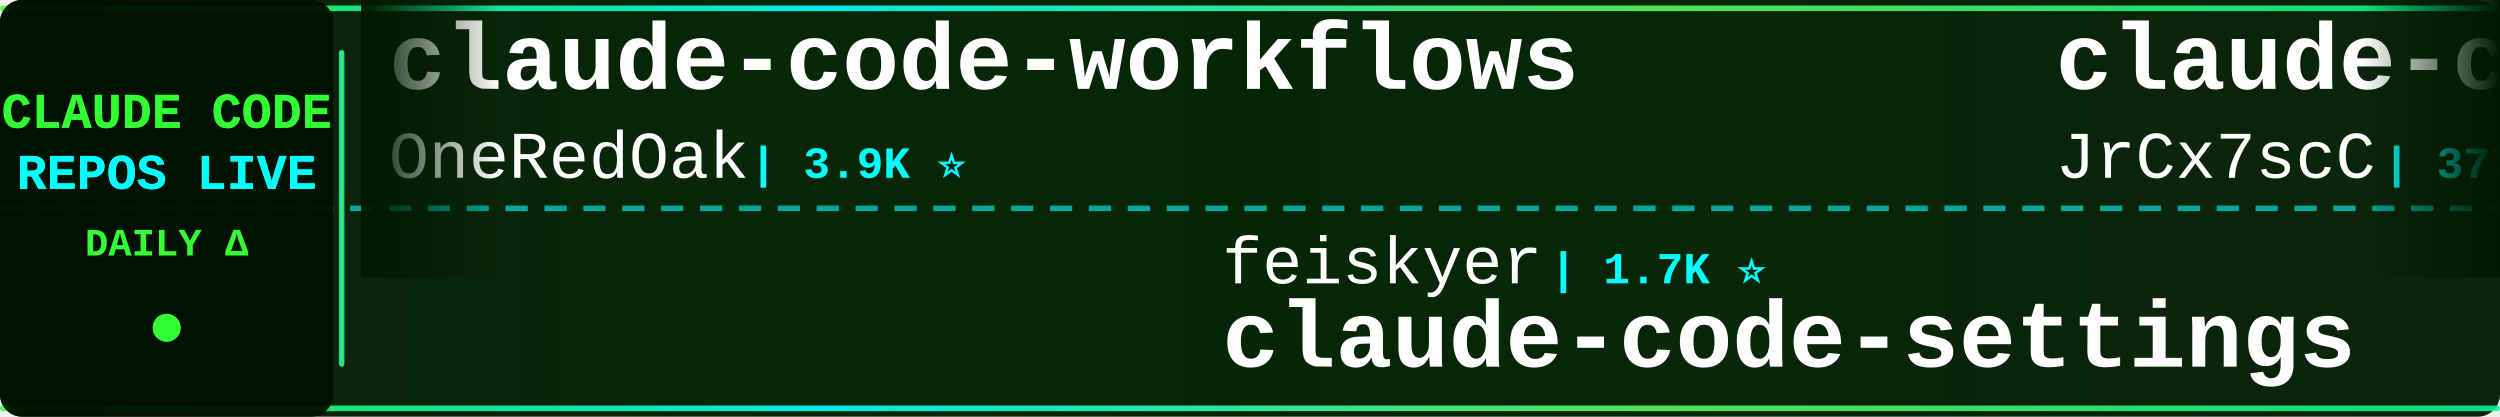
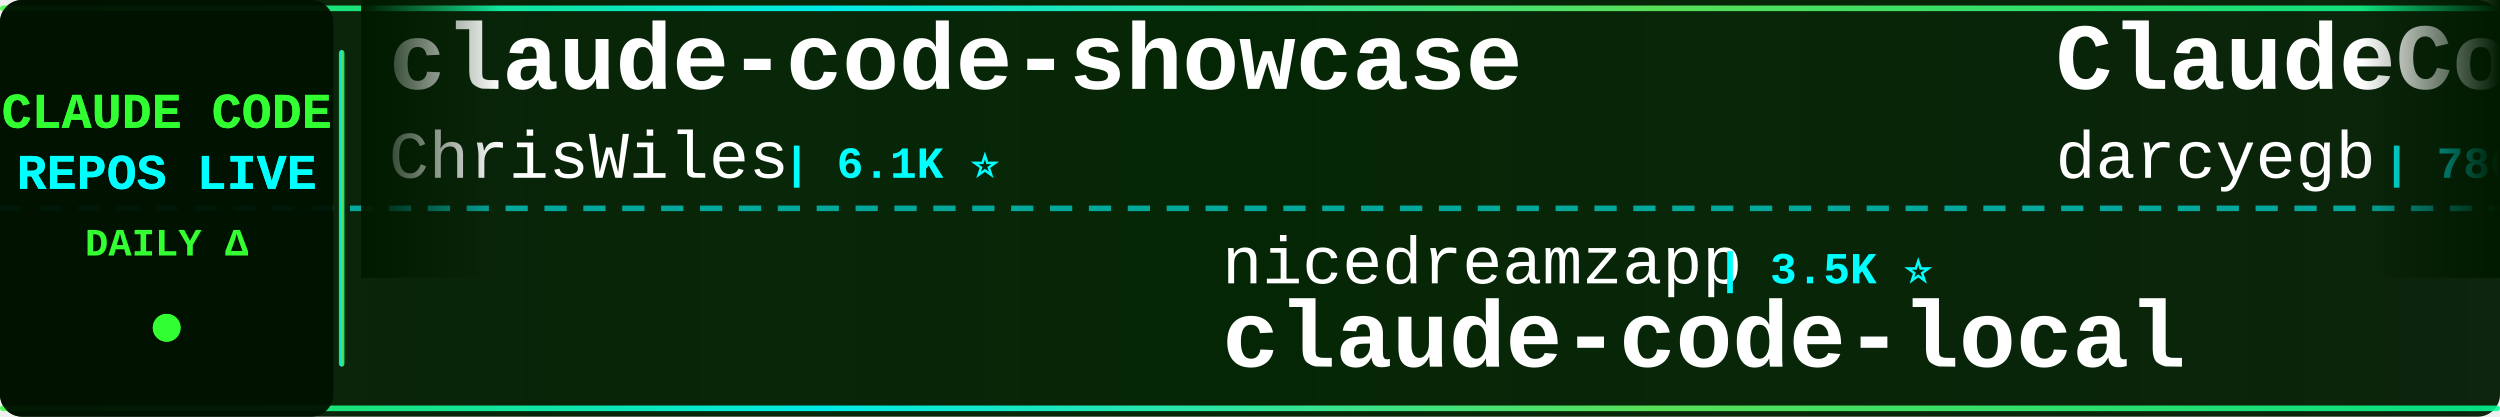
<svg xmlns="http://www.w3.org/2000/svg" width="900" height="150">
  <defs>
    <linearGradient id="tickerBg" x1="0%" y1="0%" x2="100%" y2="0%">
      <stop offset="0%" style="stop-color:#001a00;stop-opacity:0.95" />
      <stop offset="50%" style="stop-color:#002200;stop-opacity:0.98" />
      <stop offset="100%" style="stop-color:#001a00;stop-opacity:0.95" />
    </linearGradient>
    <linearGradient id="borderGrad" x1="0%" y1="0%" x2="100%" y2="0%">
      <stop offset="0%" style="stop-color:#33ff33;stop-opacity:0.85">
        <animate attributeName="stop-opacity" values="0.85;1;0.85" dur="2s" repeatCount="indefinite" />
      </stop>
      <stop offset="33%" style="stop-color:#00ffff;stop-opacity:0.9">
        <animate attributeName="stop-opacity" values="0.9;1;0.9" dur="2.2s" repeatCount="indefinite" />
      </stop>
      <stop offset="66%" style="stop-color:#66ff66;stop-opacity:0.85">
        <animate attributeName="stop-opacity" values="0.85;1;0.85" dur="1.8s" repeatCount="indefinite" />
      </stop>
      <stop offset="100%" style="stop-color:#00ff99;stop-opacity:0.85">
        <animate attributeName="stop-opacity" values="0.85;1;0.85" dur="2s" repeatCount="indefinite" />
      </stop>
    </linearGradient>
    <filter id="textGlow">
      <feGaussianBlur stdDeviation="0.1" result="coloredBlur" />
      <feMerge>
        <feMergeNode in="coloredBlur" />
        <feMergeNode in="SourceGraphic" />
      </feMerge>
    </filter>
    <filter id="metricGlow">
      <feGaussianBlur stdDeviation="0.2" result="coloredBlur" />
      <feMerge>
        <feMergeNode in="coloredBlur" />
        <feMergeNode in="SourceGraphic" />
      </feMerge>
    </filter>
    <linearGradient id="leftFade" x1="0%" y1="0%" x2="100%" y2="0%">
      <stop offset="0%" style="stop-color:#001a00;stop-opacity:1" />
      <stop offset="100%" style="stop-color:#001a00;stop-opacity:0" />
    </linearGradient>
    <linearGradient id="rightFade" x1="0%" y1="0%" x2="100%" y2="0%">
      <stop offset="0%" style="stop-color:#001a00;stop-opacity:0" />
      <stop offset="100%" style="stop-color:#001a00;stop-opacity:1" />
    </linearGradient>
  </defs>
  <rect width="900" height="150" fill="url(#tickerBg)" rx="8" />
  <rect x="0" y="2" width="900" height="2" fill="url(#borderGrad)" rx="1" />
  <rect x="0" y="146" width="900" height="2" fill="url(#borderGrad)" rx="1" />
  <line x1="0" y1="75" x2="900" y2="75" stroke="#00ffff" stroke-width="2" stroke-dasharray="8 6" opacity="0.6" />
  <rect x="0" y="0" width="120" height="150" fill="#001100" opacity="0.95" rx="8" />
  <text x="60" y="46" font-family="'Courier New', monospace" font-size="18" font-weight="bold" fill="#33ff33" text-anchor="middle" filter="url(#textGlow)">
    CLAUDE CODE
  </text>
  <text x="60" y="68" font-family="'Courier New', monospace" font-size="18" font-weight="bold" fill="#00ffff" text-anchor="middle" filter="url(#textGlow)">
    REPOS LIVE
  </text>
  <text x="60" y="92" font-family="'Courier New', monospace" font-size="14" font-weight="bold" fill="#33ff33" text-anchor="middle">
    DAILY Δ
  </text>
  <circle cx="60" cy="118" r="5" fill="#33ff33" filter="url(#metricGlow)">
    <animate attributeName="r" values="4;6;4" dur="1.5s" repeatCount="indefinite" />
    <animate attributeName="opacity" values="0.6;1;0.6" dur="1.5s" repeatCount="indefinite" />
  </circle>
  <rect x="122" y="18" width="2" height="114" fill="url(#borderGrad)" rx="1" />
  <clipPath id="tickerClip">
    <rect x="130" y="0" width="770" height="150" />
  </clipPath>
  <g clip-path="url(#tickerClip)">
    <g id="tickerItems">
      <animateTransform attributeName="transform" attributeType="XML" type="translate" from="0 0" to="-3000 0" dur="54s" repeatCount="indefinite" />
      <g transform="translate(0, 0)">
-         <text x="140" y="32" font-family="'Courier New', monospace" font-size="34" font-weight="bold" fill="#ffffff">claude-code-workflows</text>
-         <text x="140" y="64" font-family="'Courier New', monospace" font-size="24" font-weight="normal" fill="#ffffff" opacity="1.0">OneRedOak</text>
-         <text x="270" y="64" font-family="'Courier New', monospace" font-size="16" font-weight="bold" fill="#00ffff"> | 3.9K ⭐</text>
+         <text x="140" y="32" font-family="'Courier New', monospace" font-size="34" font-weight="bold" fill="#ffffff">claude-code-showcase</text>
+         <text x="140" y="64" font-family="'Courier New', monospace" font-size="24" font-weight="normal" fill="#ffffff" opacity="1.0">ChrisWiles</text>
+         <text x="282" y="64" font-family="'Courier New', monospace" font-size="16" font-weight="bold" fill="#00ffff"> | 6.1K ⭐</text>
      </g>
      <g transform="translate(300, 0)">
+         <text x="140" y="102" font-family="'Courier New', monospace" font-size="24" font-weight="normal" fill="#ffffff" opacity="1.0">nicedreamzapp</text>
+         <text x="318" y="102" font-family="'Courier New', monospace" font-size="16" font-weight="bold" fill="#00ffff"> | 3.5K ⭐</text>
+         <text x="140" y="132" font-family="'Courier New', monospace" font-size="34" font-weight="bold" fill="#ffffff">claude-code-local</text>
+       </g>
+       <g transform="translate(600, 0)">
+         <text x="140" y="32" font-family="'Courier New', monospace" font-size="34" font-weight="bold" fill="#ffffff">ClaudeCodeAgents</text>
+         <text x="140" y="64" font-family="'Courier New', monospace" font-size="24" font-weight="normal" fill="#ffffff" opacity="1.0">darcyegb</text>
+         <text x="258" y="64" font-family="'Courier New', monospace" font-size="16" font-weight="bold" fill="#00ffff"> | 780 ⭐</text>
+       </g>
+       <g transform="translate(900, 0)">
        <text x="140" y="102" font-family="'Courier New', monospace" font-size="24" font-weight="normal" fill="#ffffff" opacity="1.0">feiskyer</text>
        <text x="258" y="102" font-family="'Courier New', monospace" font-size="16" font-weight="bold" fill="#00ffff"> | 1.7K ⭐</text>
        <text x="140" y="132" font-family="'Courier New', monospace" font-size="34" font-weight="bold" fill="#ffffff">claude-code-settings</text>
      </g>
-       <g transform="translate(600, 0)">
-         <text x="140" y="32" font-family="'Courier New', monospace" font-size="34" font-weight="bold" fill="#ffffff">claude-code-source</text>
-         <text x="140" y="64" font-family="'Courier New', monospace" font-size="24" font-weight="normal" fill="#ffffff" opacity="1.0">JrCx7scC</text>
-         <text x="258" y="64" font-family="'Courier New', monospace" font-size="16" font-weight="bold" fill="#00ffff"> | 377 ⭐</text>
-       </g>
-       <g transform="translate(900, 0)">
-         <text x="140" y="102" font-family="'Courier New', monospace" font-size="24" font-weight="normal" fill="#ffffff" opacity="1.0">Windy3f3f3f3f</text>
-         <text x="318" y="102" font-family="'Courier New', monospace" font-size="16" font-weight="bold" fill="#00ffff"> | 3.8K ⭐</text>
-         <text x="140" y="132" font-family="'Courier New', monospace" font-size="34" font-weight="bold" fill="#ffffff">how-claude-code-works</text>
-       </g>
      <g transform="translate(1200, 0)">
-         <text x="140" y="32" font-family="'Courier New', monospace" font-size="34" font-weight="bold" fill="#ffffff">claude_code_src</text>
-         <text x="140" y="64" font-family="'Courier New', monospace" font-size="24" font-weight="normal" fill="#ffffff" opacity="1.0">ponponon</text>
-         <text x="258" y="64" font-family="'Courier New', monospace" font-size="16" font-weight="bold" fill="#00ffff"> | 2.3K ⭐</text>
+         <text x="140" y="32" font-family="'Courier New', monospace" font-size="34" font-weight="bold" fill="#ffffff">claude-code-rev</text>
+         <text x="140" y="64" font-family="'Courier New', monospace" font-size="24" font-weight="normal" fill="#ffffff" opacity="1.0">oboard</text>
+         <text x="234" y="64" font-family="'Courier New', monospace" font-size="16" font-weight="bold" fill="#00ffff"> | 3.3K ⭐</text>
      </g>
      <g transform="translate(1500, 0)">
-         <text x="140" y="102" font-family="'Courier New', monospace" font-size="24" font-weight="normal" fill="#ffffff" opacity="1.0">ccplugins</text>
-         <text x="270" y="102" font-family="'Courier New', monospace" font-size="16" font-weight="bold" fill="#00ffff"> | 1.0K ⭐</text>
-         <text x="140" y="132" font-family="'Courier New', monospace" font-size="34" font-weight="bold" fill="#ffffff">awesome-claude-code-plug...</text>
+         <text x="140" y="102" font-family="'Courier New', monospace" font-size="24" font-weight="normal" fill="#ffffff" opacity="1.0">overwirehq</text>
+         <text x="282" y="102" font-family="'Courier New', monospace" font-size="16" font-weight="bold" fill="#00ffff"> | 2.8K ⭐</text>
+         <text x="140" y="132" font-family="'Courier New', monospace" font-size="34" font-weight="bold" fill="#ffffff">claude-code-telegram</text>
      </g>
      <g transform="translate(1800, 0)">
-         <text x="140" y="32" font-family="'Courier New', monospace" font-size="34" font-weight="bold" fill="#ffffff">claude-code-source-code</text>
-         <text x="140" y="64" font-family="'Courier New', monospace" font-size="24" font-weight="normal" fill="#ffffff" opacity="1.0">777genius</text>
-         <text x="270" y="64" font-family="'Courier New', monospace" font-size="16" font-weight="bold" fill="#00ffff"> | 939 ⭐</text>
+         <text x="140" y="32" font-family="'Courier New', monospace" font-size="34" font-weight="bold" fill="#ffffff">claude-code-engineering</text>
+         <text x="140" y="64" font-family="'Courier New', monospace" font-size="24" font-weight="normal" fill="#ffffff" opacity="1.0">huangjia2019</text>
+         <text x="306" y="64" font-family="'Courier New', monospace" font-size="16" font-weight="bold" fill="#00ffff"> | 1.2K ⭐</text>
      </g>
      <g transform="translate(2100, 0)">
-         <text x="140" y="102" font-family="'Courier New', monospace" font-size="24" font-weight="normal" fill="#ffffff" opacity="1.0">repowise-dev</text>
-         <text x="306" y="102" font-family="'Courier New', monospace" font-size="16" font-weight="bold" fill="#00ffff"> | 1.2K ⭐</text>
-         <text x="140" y="132" font-family="'Courier New', monospace" font-size="34" font-weight="bold" fill="#ffffff">claude-code-prompts</text>
+         <text x="140" y="102" font-family="'Courier New', monospace" font-size="24" font-weight="normal" fill="#ffffff" opacity="1.0">VoltAgent</text>
+         <text x="270" y="102" font-family="'Courier New', monospace" font-size="16" font-weight="bold" fill="#00ffff"> | 26.6K ⭐ +3</text>
+         <text x="140" y="132" font-family="'Courier New', monospace" font-size="34" font-weight="bold" fill="#ffffff">awesome-claude-code-suba...</text>
      </g>
      <g transform="translate(2400, 0)">
-         <text x="140" y="32" font-family="'Courier New', monospace" font-size="34" font-weight="bold" fill="#ffffff">claude-code-harness</text>
-         <text x="140" y="64" font-family="'Courier New', monospace" font-size="24" font-weight="normal" fill="#ffffff" opacity="1.0">Chachamaru127</text>
-         <text x="318" y="64" font-family="'Courier New', monospace" font-size="16" font-weight="bold" fill="#00ffff"> | 3.2K ⭐</text>
+         <text x="140" y="32" font-family="'Courier New', monospace" font-size="34" font-weight="bold" fill="#ffffff">awesome-claude-code-plug...</text>
+         <text x="140" y="64" font-family="'Courier New', monospace" font-size="24" font-weight="normal" fill="#ffffff" opacity="1.0">ccplugins</text>
+         <text x="270" y="64" font-family="'Courier New', monospace" font-size="16" font-weight="bold" fill="#00ffff"> | 1.0K ⭐</text>
      </g>
      <g transform="translate(2700, 0)">
-         <text x="140" y="102" font-family="'Courier New', monospace" font-size="24" font-weight="normal" fill="#ffffff" opacity="1.0">chauncygu</text>
-         <text x="270" y="102" font-family="'Courier New', monospace" font-size="16" font-weight="bold" fill="#00ffff"> | 2.9K ⭐</text>
-         <text x="140" y="132" font-family="'Courier New', monospace" font-size="34" font-weight="bold" fill="#ffffff">collection-claude-code-s...</text>
+         <text x="140" y="102" font-family="'Courier New', monospace" font-size="24" font-weight="normal" fill="#ffffff" opacity="1.0">FlorianBruniaux</text>
+         <text x="342" y="102" font-family="'Courier New', monospace" font-size="16" font-weight="bold" fill="#00ffff"> | 6.4K ⭐ +1</text>
+         <text x="140" y="132" font-family="'Courier New', monospace" font-size="34" font-weight="bold" fill="#ffffff">claude-code-ultimate-gui...</text>
      </g>
      <g transform="translate(3000, 0)">
-         <text x="140" y="32" font-family="'Courier New', monospace" font-size="34" font-weight="bold" fill="#ffffff">claude-code-workflows</text>
-         <text x="140" y="64" font-family="'Courier New', monospace" font-size="24" font-weight="normal" fill="#ffffff" opacity="1.0">OneRedOak</text>
-         <text x="270" y="64" font-family="'Courier New', monospace" font-size="16" font-weight="bold" fill="#00ffff"> | 3.9K ⭐</text>
+         <text x="140" y="32" font-family="'Courier New', monospace" font-size="34" font-weight="bold" fill="#ffffff">claude-code-showcase</text>
+         <text x="140" y="64" font-family="'Courier New', monospace" font-size="24" font-weight="normal" fill="#ffffff" opacity="1.0">ChrisWiles</text>
+         <text x="282" y="64" font-family="'Courier New', monospace" font-size="16" font-weight="bold" fill="#00ffff"> | 6.1K ⭐</text>
      </g>
      <g transform="translate(3300, 0)">
+         <text x="140" y="102" font-family="'Courier New', monospace" font-size="24" font-weight="normal" fill="#ffffff" opacity="1.0">nicedreamzapp</text>
+         <text x="318" y="102" font-family="'Courier New', monospace" font-size="16" font-weight="bold" fill="#00ffff"> | 3.5K ⭐</text>
+         <text x="140" y="132" font-family="'Courier New', monospace" font-size="34" font-weight="bold" fill="#ffffff">claude-code-local</text>
+       </g>
+       <g transform="translate(3600, 0)">
+         <text x="140" y="32" font-family="'Courier New', monospace" font-size="34" font-weight="bold" fill="#ffffff">ClaudeCodeAgents</text>
+         <text x="140" y="64" font-family="'Courier New', monospace" font-size="24" font-weight="normal" fill="#ffffff" opacity="1.0">darcyegb</text>
+         <text x="258" y="64" font-family="'Courier New', monospace" font-size="16" font-weight="bold" fill="#00ffff"> | 780 ⭐</text>
+       </g>
+       <g transform="translate(3900, 0)">
        <text x="140" y="102" font-family="'Courier New', monospace" font-size="24" font-weight="normal" fill="#ffffff" opacity="1.0">feiskyer</text>
        <text x="258" y="102" font-family="'Courier New', monospace" font-size="16" font-weight="bold" fill="#00ffff"> | 1.7K ⭐</text>
        <text x="140" y="132" font-family="'Courier New', monospace" font-size="34" font-weight="bold" fill="#ffffff">claude-code-settings</text>
-       </g>
-       <g transform="translate(3600, 0)">
-         <text x="140" y="32" font-family="'Courier New', monospace" font-size="34" font-weight="bold" fill="#ffffff">claude-code-source</text>
-         <text x="140" y="64" font-family="'Courier New', monospace" font-size="24" font-weight="normal" fill="#ffffff" opacity="1.0">JrCx7scC</text>
-         <text x="258" y="64" font-family="'Courier New', monospace" font-size="16" font-weight="bold" fill="#00ffff"> | 377 ⭐</text>
-       </g>
-       <g transform="translate(3900, 0)">
-         <text x="140" y="102" font-family="'Courier New', monospace" font-size="24" font-weight="normal" fill="#ffffff" opacity="1.0">Windy3f3f3f3f</text>
-         <text x="318" y="102" font-family="'Courier New', monospace" font-size="16" font-weight="bold" fill="#00ffff"> | 3.8K ⭐</text>
-         <text x="140" y="132" font-family="'Courier New', monospace" font-size="34" font-weight="bold" fill="#ffffff">how-claude-code-works</text>
      </g>
    </g>
  </g>
  <rect x="130" y="0" width="50" height="100" fill="url(#leftFade)" />
  <rect x="850" y="0" width="50" height="100" fill="url(#rightFade)" />
</svg>
